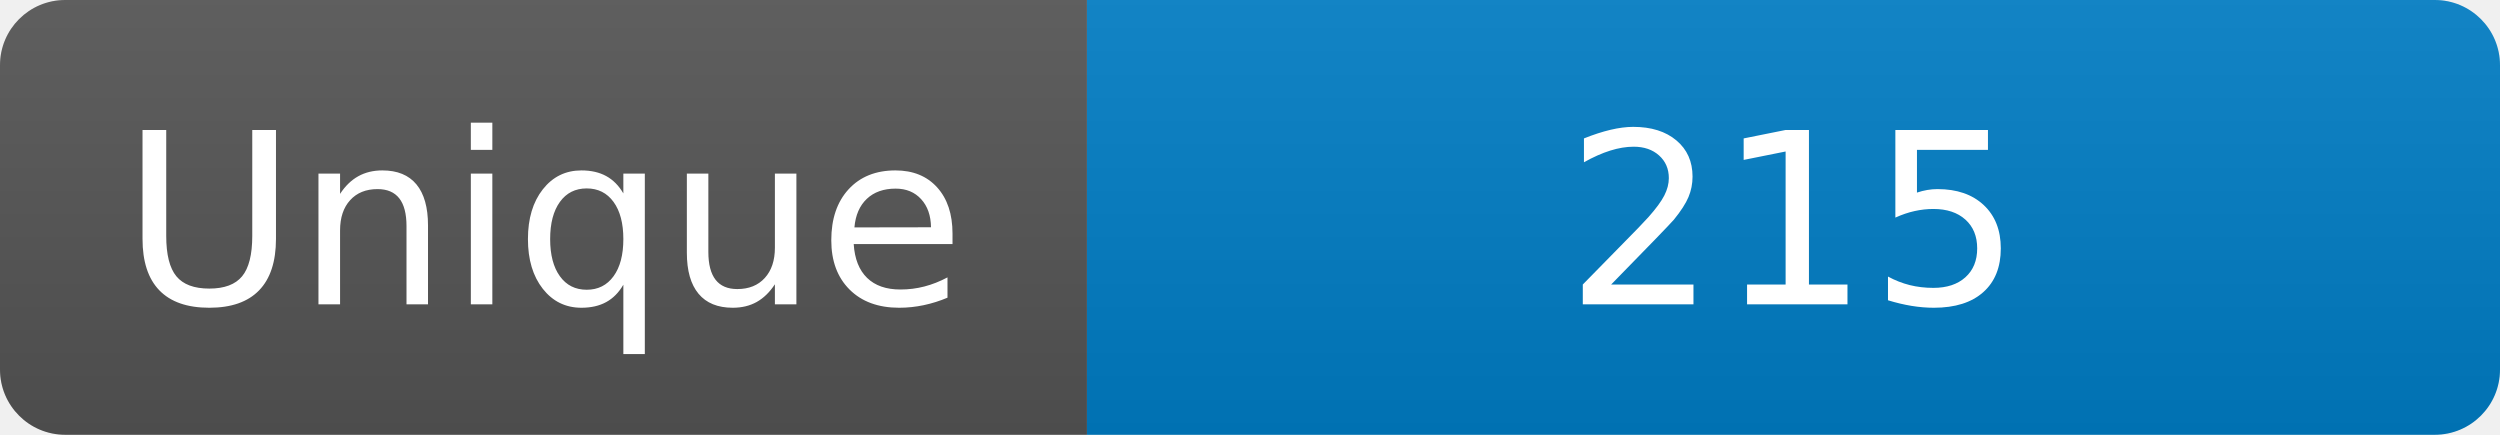
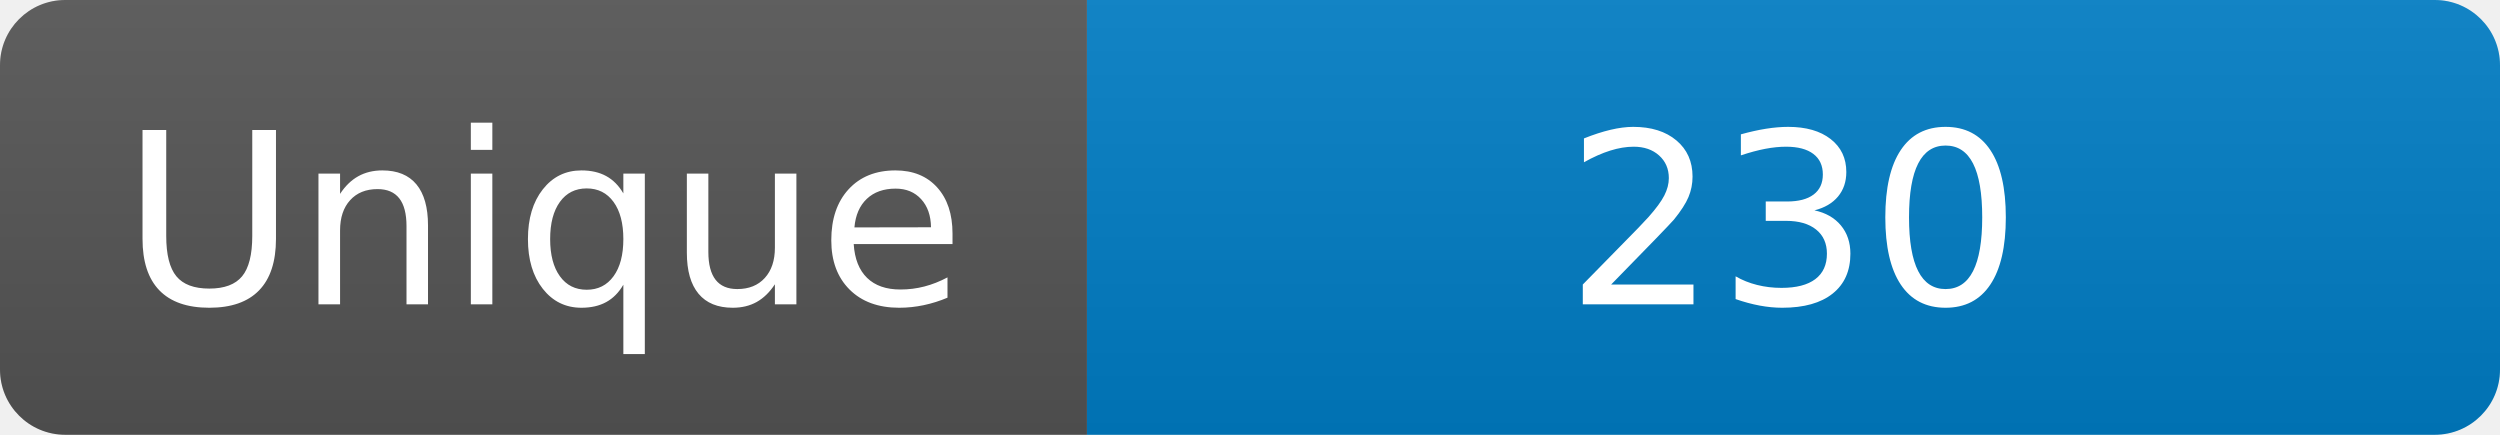
<svg xmlns="http://www.w3.org/2000/svg" width="115" height="20" role="img" aria-label="Maintained?: yes">
  <linearGradient id="s" x2="0" y2="100%">
    <stop offset="0" stop-color="#bbb" stop-opacity=".1" />
    <stop offset="1" stop-opacity=".1" />
  </linearGradient>
  <clipPath id="r">
    <rect width="115" height="20" rx="3" fill="#fff" />
  </clipPath>
  <g clip-path="url(#r)">
    <rect width="50" height="20" fill="#555" />
    <rect x="50" width="160" height="20" fill="#007ec6" />
    <rect width="115" height="20" fill="url(#s)" />
  </g>
  <g fill="#fff" text-anchor="middle" font-family="Verdana,Geneva,DejaVu Sans,sans-serif" font-size="110">
    <text x="250" y="140" transform="scale(.1)" fill="#fff">Unique</text>
-     <text x="825" y="140" transform="scale(.1)" fill="#fff">215</text>
+     <text x="825" y="140" transform="scale(.1)" fill="#fff">230</text>
  </g>
</svg>
